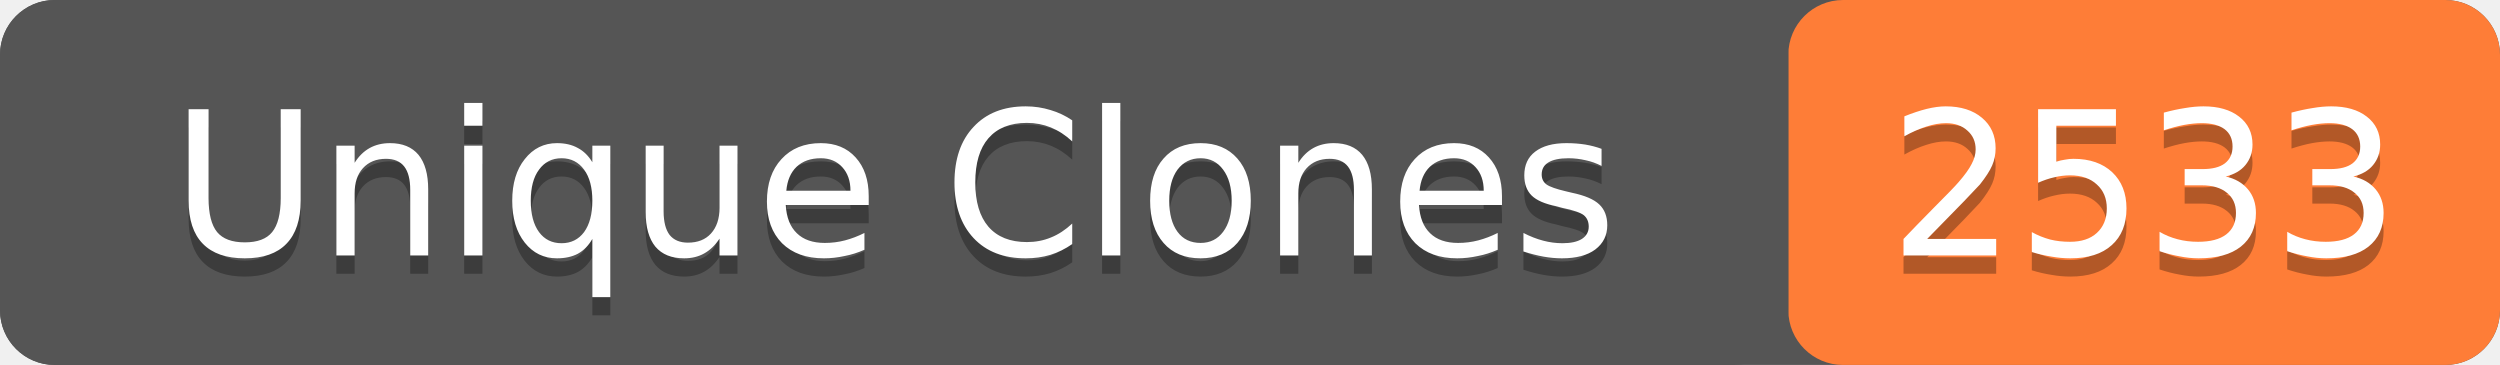
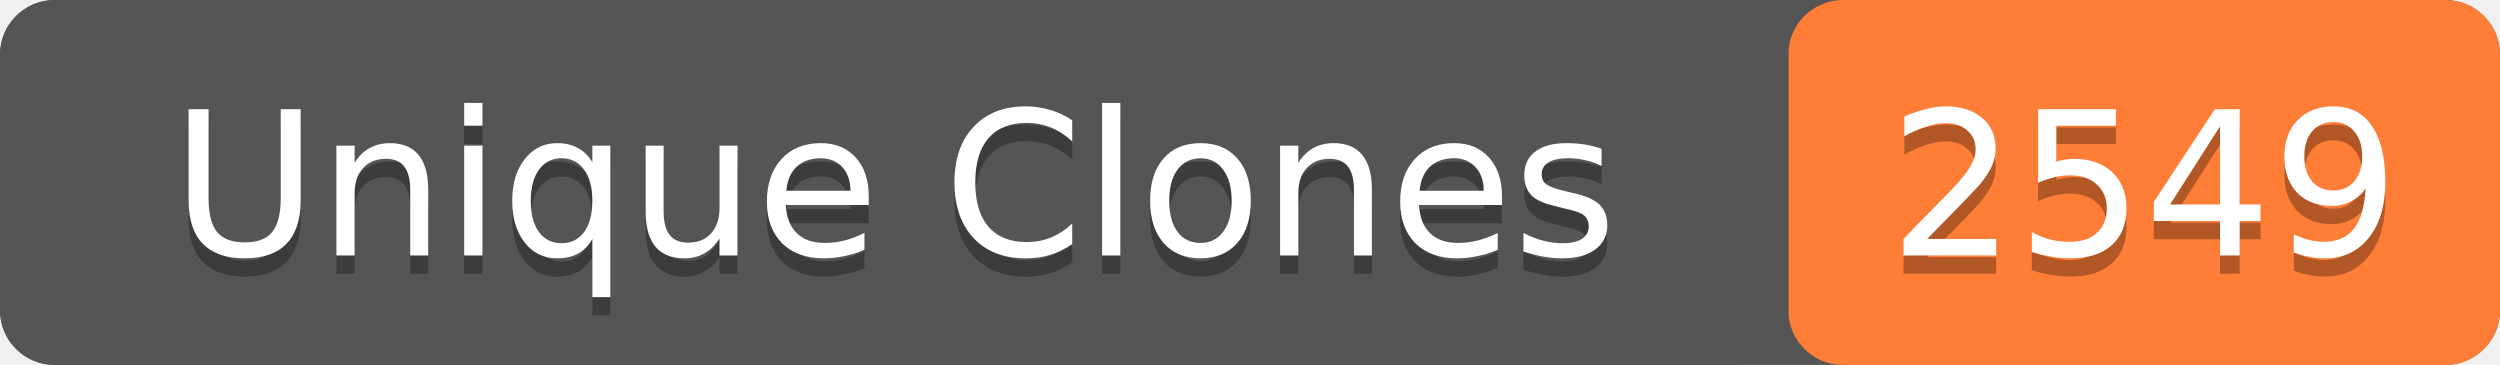
- <svg xmlns="http://www.w3.org/2000/svg" width="137" height="20" role="img" aria-label="Unique Clones: 2533">
+ <svg xmlns="http://www.w3.org/2000/svg" width="137" height="20" role="img" aria-label="Unique Clones: 2549">
  <rect width="137" height="20" rx="3" fill="#555" />
  <rect x="98" width="39" height="20" rx="3" fill="#fe7d37" />
  <rect width="98" height="20" rx="3" fill="#555" />
  <g fill="#fff" text-anchor="middle" font-family="Verdana,Geneva,DejaVu Sans,sans-serif" font-size="11">
    <text x="49" y="15" fill="#010101" fill-opacity=".3">Unique Clones</text>
    <text x="49" y="14">Unique Clones</text>
-     <text x="117.5" y="15" fill="#010101" fill-opacity=".3">2533</text>
-     <text x="117.5" y="14">2533</text>
+     <text x="117.5" y="15" fill="#010101" fill-opacity=".3">2549</text>
+     <text x="117.5" y="14">2549</text>
  </g>
</svg>
